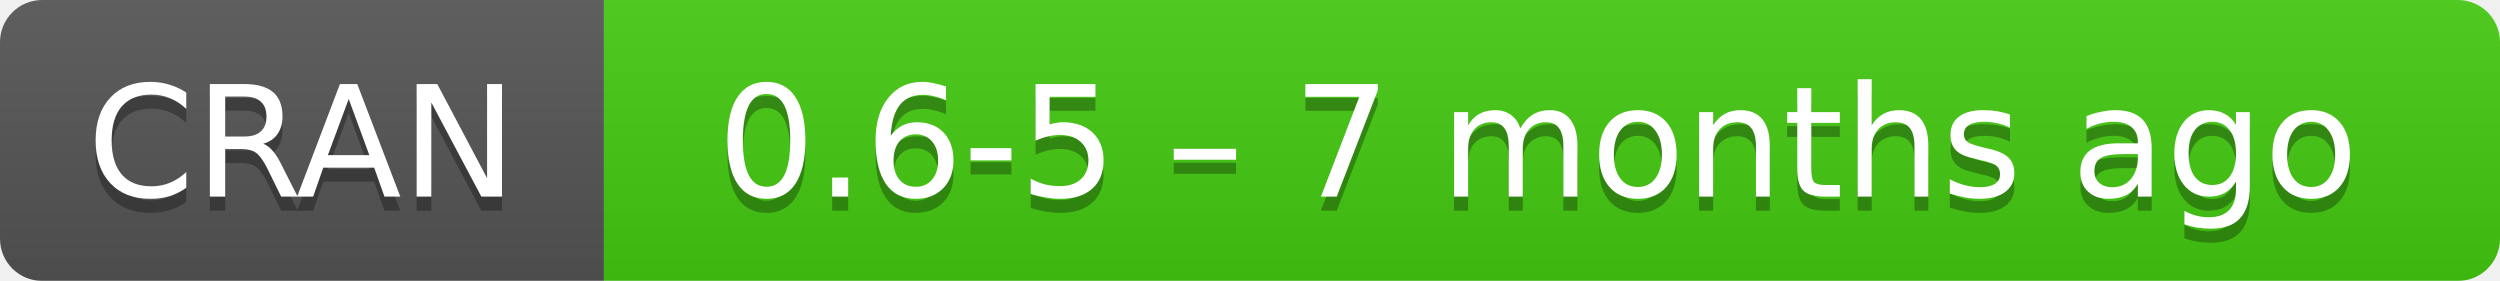
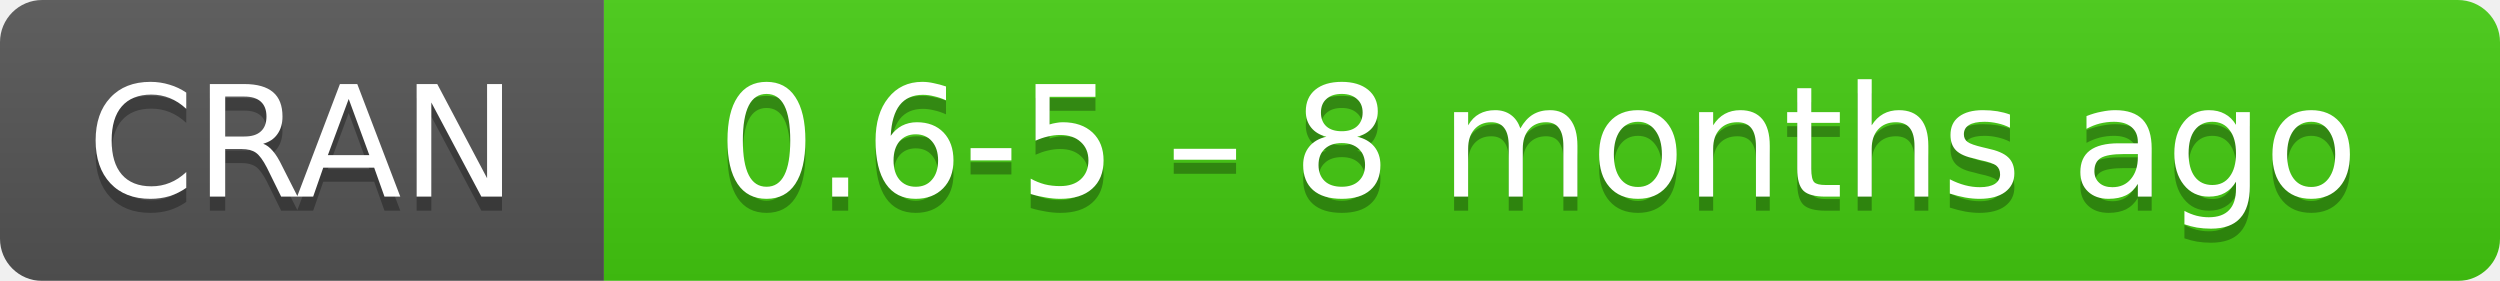
- <svg xmlns="http://www.w3.org/2000/svg" width="178" height="20" aria-label="CRAN 0.6-5 – 7 months ago">
+ <svg xmlns="http://www.w3.org/2000/svg" width="178" height="20" aria-label="CRAN 0.6-5 – 8 months ago">
  <linearGradient id="b" x2="0" y2="100%">
    <stop offset="0" stop-color="#bbb" stop-opacity=".1" />
    <stop offset="1" stop-opacity=".1" />
  </linearGradient>
  <mask id="a">
    <rect width="178" height="20" rx="3" fill="#fff" />
  </mask>
  <g mask="url(#a)">
    <path fill="#555" d="M0 0h43v20H0z" />
    <path fill="#4c1" d="M43 0h154.5v20H43z" />
    <path fill="url(#b)" d="M0 0h178v20H0z" />
  </g>
  <g fill="#fff" text-anchor="middle" font-family="DejaVu Sans,Verdana,Geneva,sans-serif" font-size="11">
    <text x="21.5" y="15" fill="#010101" fill-opacity=".3">
      CRAN
    </text>
    <text x="21.5" y="14">
      CRAN
    </text>
    <text x="109.5" y="15" fill="#010101" fill-opacity=".3">
-       0.6-5 – 7 months ago
+       0.6-5 – 8 months ago
    </text>
    <text x="109.5" y="14">
-       0.6-5 – 7 months ago
+       0.6-5 – 8 months ago
    </text>
  </g>
</svg>
